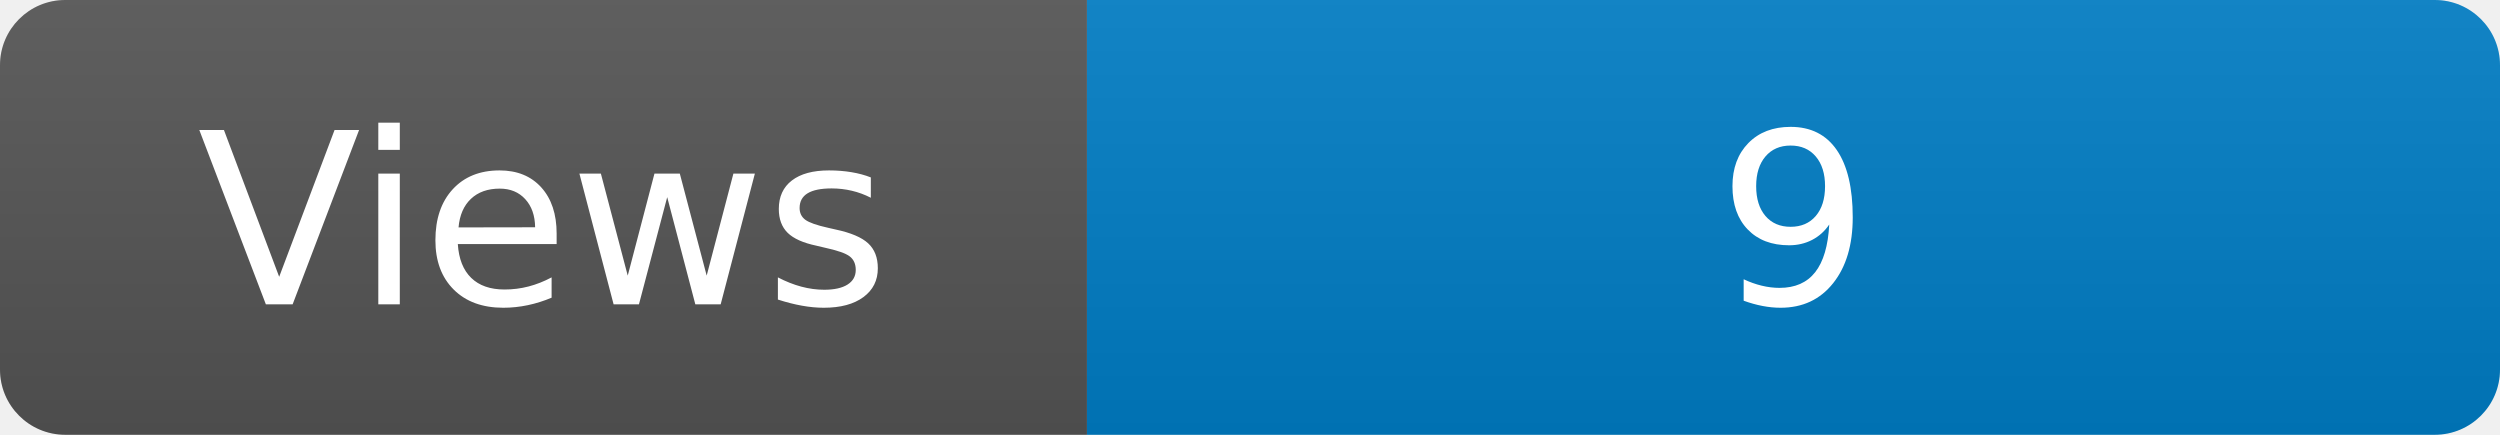
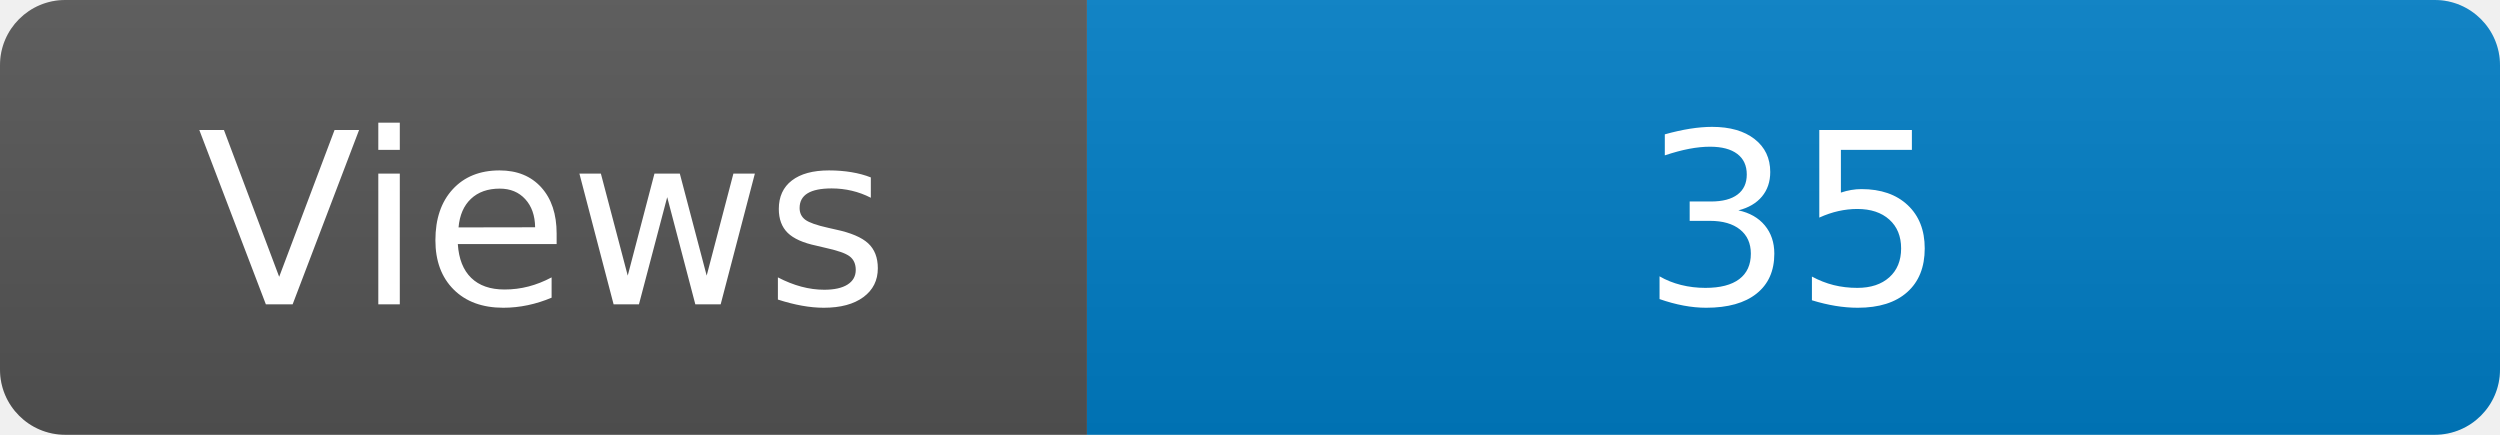
<svg xmlns="http://www.w3.org/2000/svg" width="115" height="20" role="img" aria-label="Maintained?: yes">
  <linearGradient id="s" x2="0" y2="100%">
    <stop offset="0" stop-color="#bbb" stop-opacity=".1" />
    <stop offset="1" stop-opacity=".1" />
  </linearGradient>
  <clipPath id="r">
    <rect width="115" height="20" rx="3" fill="#fff" />
  </clipPath>
  <g clip-path="url(#r)">
    <rect width="50" height="20" fill="#555" />
    <rect x="50" width="160" height="20" fill="#007ec6" />
    <rect width="115" height="20" fill="url(#s)" />
  </g>
  <g fill="#fff" text-anchor="middle" font-family="Verdana,Geneva,DejaVu Sans,sans-serif" font-size="110">
    <text x="250" y="140" transform="scale(.1)" fill="#fff">Views</text>
-     <text x="825" y="140" transform="scale(.1)" fill="#fff">9</text>
+     <text x="825" y="140" transform="scale(.1)" fill="#fff">35</text>
  </g>
</svg>
